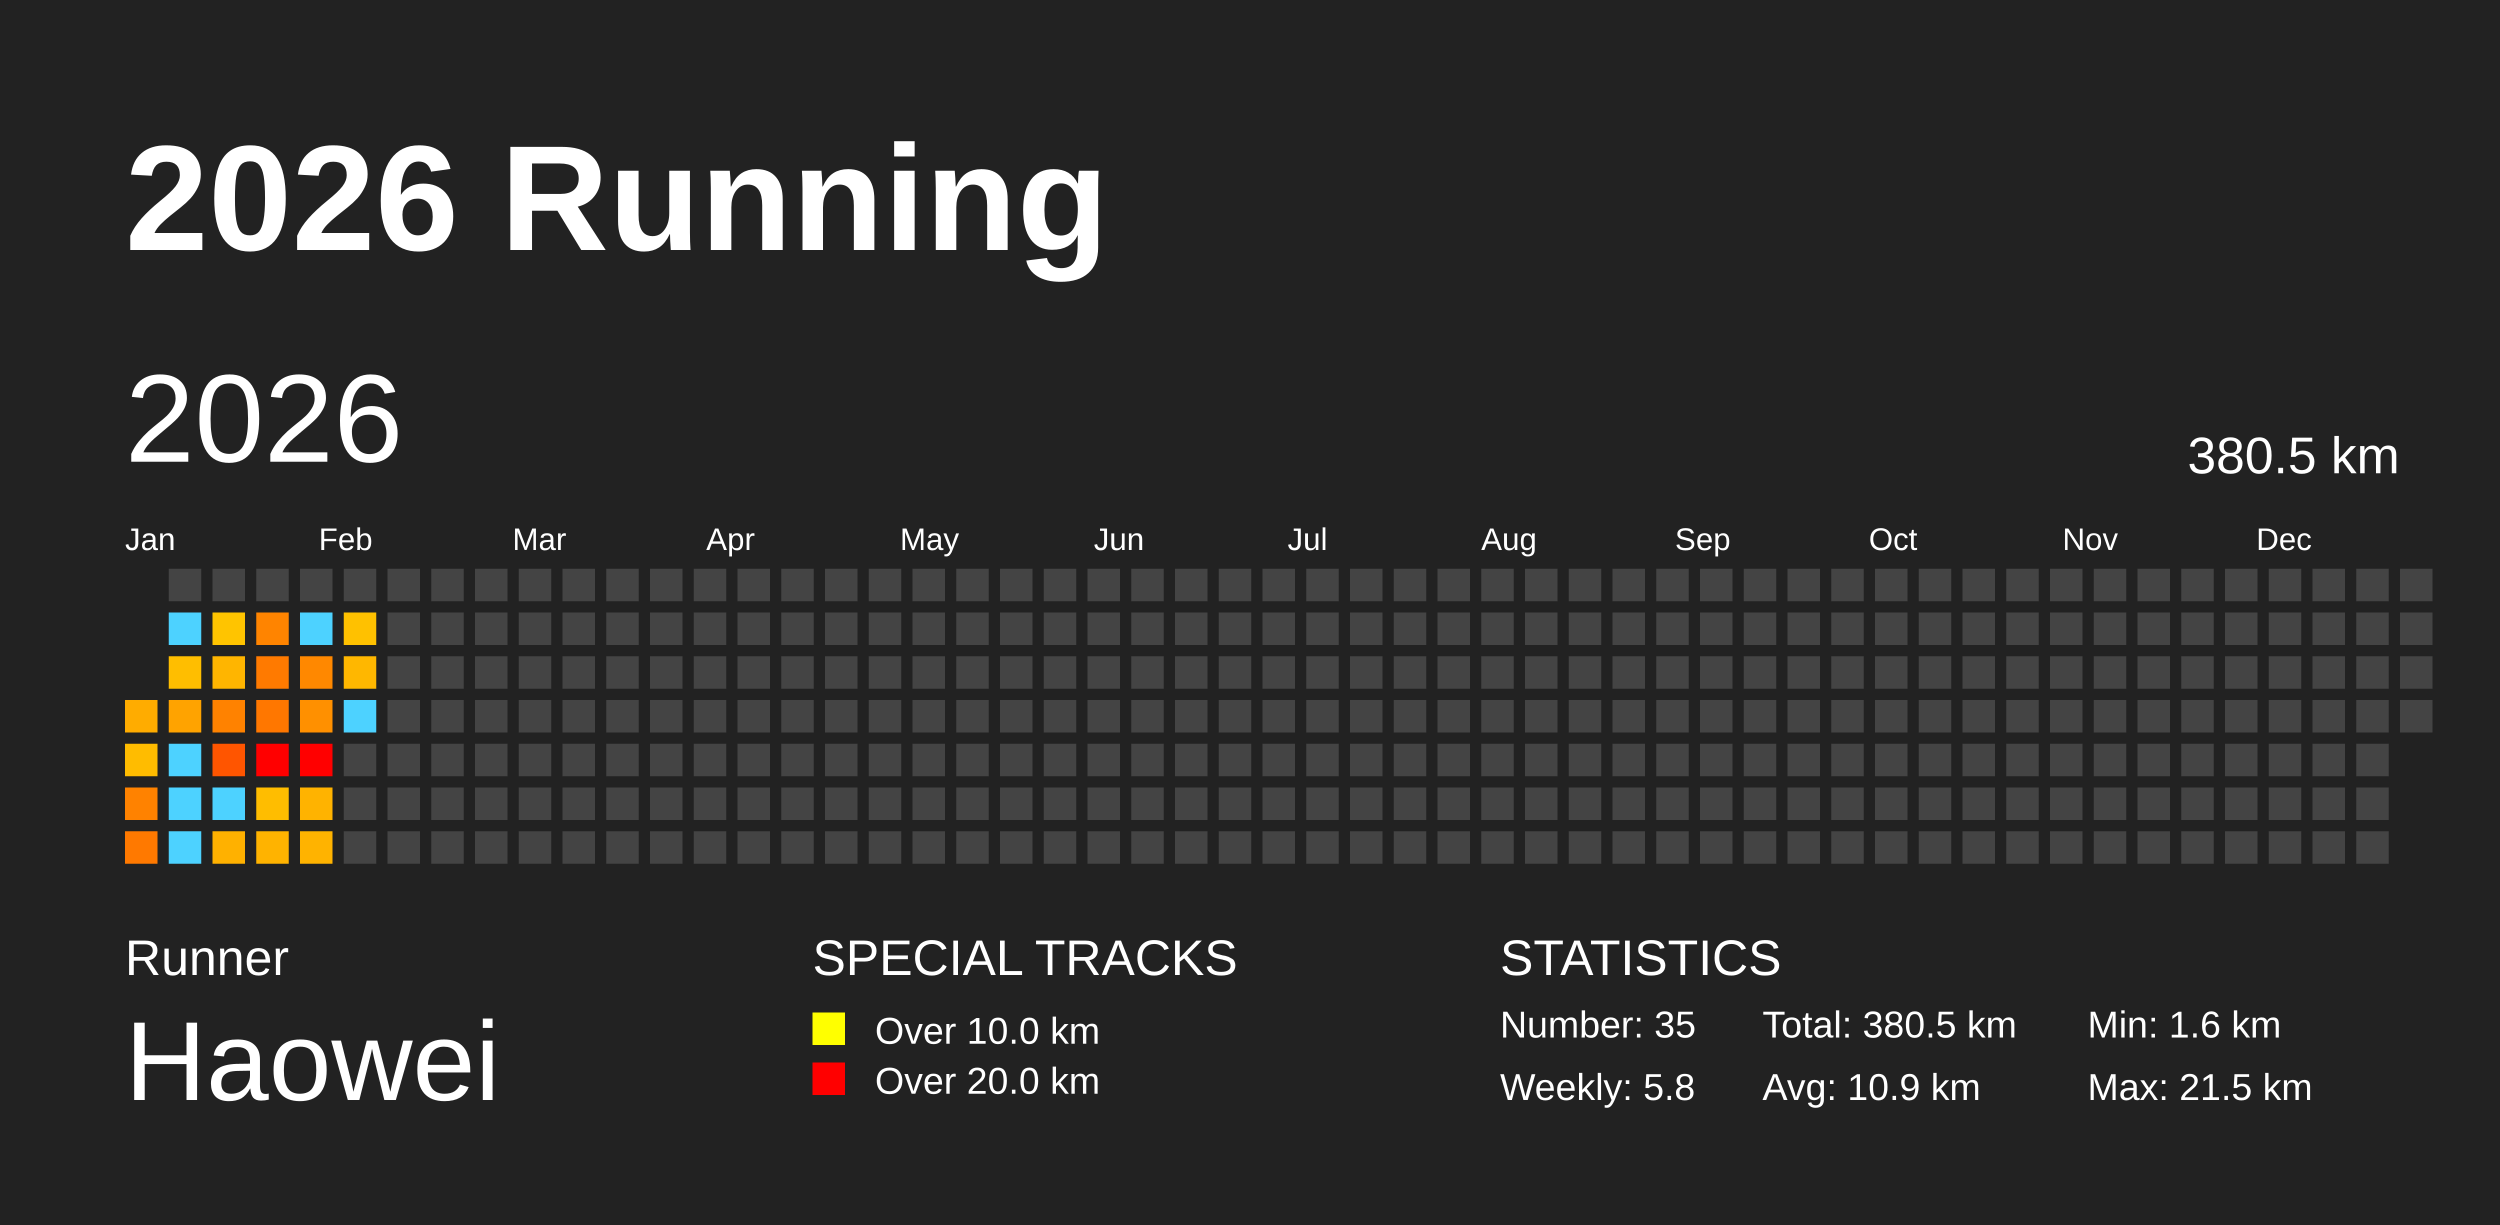
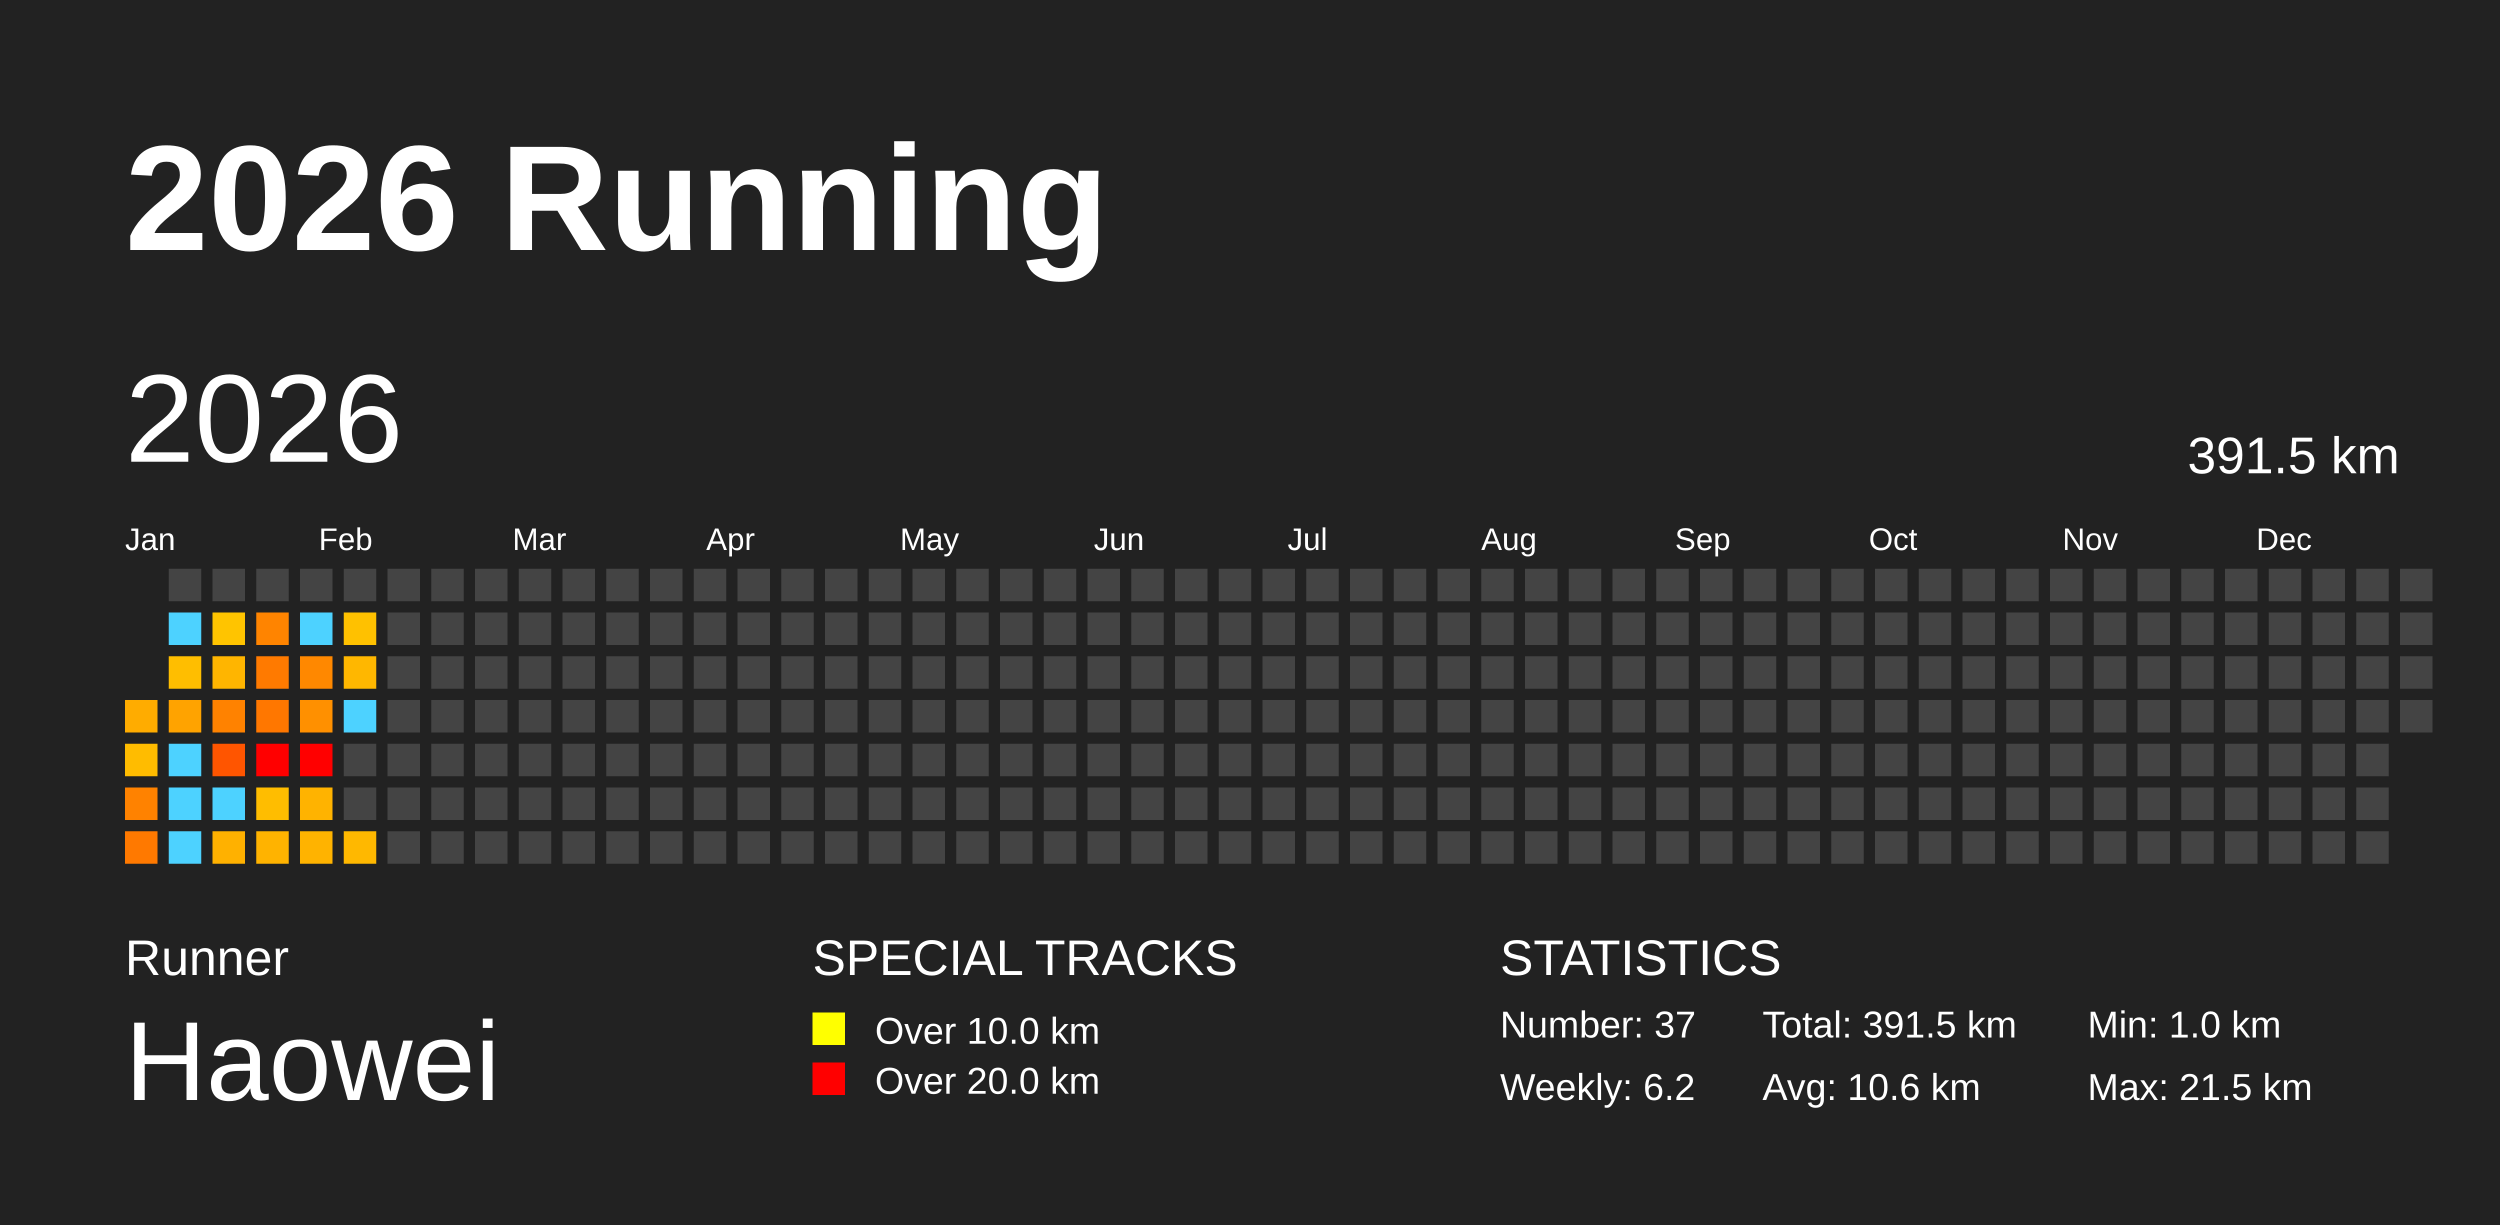
<svg xmlns="http://www.w3.org/2000/svg" baseProfile="full" height="98mm" version="1.1" viewBox="0,0,200,98" width="200mm">
  <defs />
  <rect fill="#222222" height="98" width="200" x="0" y="0" />
  <text fill="#FFFFFF" style="font-size:12px; font-family:Arial; font-weight:bold;" x="10" y="20">2026 Running</text>
  <text fill="#FFFFFF" style="font-size:4px; font-family:Arial" x="10" y="78">Runner</text>
  <text fill="#FFFFFF" style="font-size:9px; font-family:Arial" x="10" y="88">Haowei</text>
  <text fill="#FFFFFF" style="font-size:4px; font-family:Arial" x="65" y="78">SPECIAL TRACKS</text>
  <rect fill="yellow" height="2.6" width="2.6" x="65" y="81" />
  <text fill="#FFFFFF" style="font-size:3px; font-family:Arial" x="70" y="83.5">Over 10.0 km</text>
  <rect fill="red" height="2.6" width="2.6" x="65" y="85" />
  <text fill="#FFFFFF" style="font-size:3px; font-family:Arial" x="70" y="87.5">Over 20.0 km</text>
  <text fill="#FFFFFF" style="font-size:4px; font-family:Arial" x="120" y="78">STATISTICS</text>
-   <text fill="#FFFFFF" style="font-size:3px; font-family:Arial" x="120" y="83">Number: 35</text>
-   <text fill="#FFFFFF" style="font-size:3px; font-family:Arial" x="120" y="88">Weekly: 5.8</text>
-   <text fill="#FFFFFF" style="font-size:3px; font-family:Arial" x="141" y="83">Total: 380.5 km</text>
-   <text fill="#FFFFFF" style="font-size:3px; font-family:Arial" x="141" y="88">Avg: 10.9 km</text>
-   <text fill="#FFFFFF" style="font-size:3px; font-family:Arial" x="167" y="83">Min: 1.6 km</text>
+   <text fill="#FFFFFF" style="font-size:3px; font-family:Arial" x="120" y="83">Number: 37</text>
+   <text fill="#FFFFFF" style="font-size:3px; font-family:Arial" x="120" y="88">Weekly: 6.2</text>
+   <text fill="#FFFFFF" style="font-size:3px; font-family:Arial" x="141" y="83">Total: 391.5 km</text>
+   <text fill="#FFFFFF" style="font-size:3px; font-family:Arial" x="141" y="88">Avg: 10.6 km</text>
+   <text fill="#FFFFFF" style="font-size:3px; font-family:Arial" x="167" y="83">Min: 1.0 km</text>
  <text fill="#FFFFFF" style="font-size:3px; font-family:Arial" x="167" y="88">Max: 21.5 km</text>
  <text dominant-baseline="hanging" fill="#FFFFFF" style="font-size:10.0px; font-family:Arial;" x="10" y="30">2026</text>
-   <text dominant-baseline="hanging" fill="#FFFFFF" style="font-size:4.125px; font-family:Arial;" x="175" y="35">380.5 km</text>
+   <text dominant-baseline="hanging" fill="#FFFFFF" style="font-size:4.125px; font-family:Arial;" x="175" y="35">391.5 km</text>
  <text fill="#FFFFFF" style="font-size:2.5px; font-family:Arial" x="10.0" y="44">Jan</text>
  <text fill="#FFFFFF" style="font-size:2.5px; font-family:Arial" x="25.5" y="44">Feb</text>
  <text fill="#FFFFFF" style="font-size:2.5px; font-family:Arial" x="41.0" y="44">Mar</text>
  <text fill="#FFFFFF" style="font-size:2.5px; font-family:Arial" x="56.5" y="44">Apr</text>
  <text fill="#FFFFFF" style="font-size:2.5px; font-family:Arial" x="72.0" y="44">May</text>
  <text fill="#FFFFFF" style="font-size:2.5px; font-family:Arial" x="87.5" y="44">Jun</text>
  <text fill="#FFFFFF" style="font-size:2.5px; font-family:Arial" x="103.0" y="44">Jul</text>
  <text fill="#FFFFFF" style="font-size:2.5px; font-family:Arial" x="118.5" y="44">Aug</text>
  <text fill="#FFFFFF" style="font-size:2.5px; font-family:Arial" x="134.0" y="44">Sep</text>
  <text fill="#FFFFFF" style="font-size:2.5px; font-family:Arial" x="149.5" y="44">Oct</text>
  <text fill="#FFFFFF" style="font-size:2.5px; font-family:Arial" x="165.0" y="44">Nov</text>
  <text fill="#FFFFFF" style="font-size:2.5px; font-family:Arial" x="180.5" y="44">Dec</text>
  <rect fill="#ffac00" height="2.6" width="2.6" x="10.0" y="56.0" />
  <rect fill="#ffbc00" height="2.6" width="2.6" x="10.0" y="59.5" />
  <rect fill="#ff8200" height="2.6" width="2.6" x="10.0" y="63.0" />
  <rect fill="#ff7900" height="2.6" width="2.6" x="10.0" y="66.5" />
  <rect fill="#444444" height="2.6" width="2.6" x="13.5" y="45.5" />
  <rect fill="#4dd2ff" height="2.6" width="2.6" x="13.5" y="49.0" />
  <rect fill="#ffbe00" height="2.6" width="2.6" x="13.5" y="52.5" />
  <rect fill="#ffa300" height="2.6" width="2.6" x="13.5" y="56.0" />
  <rect fill="#4dd2ff" height="2.6" width="2.6" x="13.5" y="59.5" />
  <rect fill="#4dd2ff" height="2.6" width="2.6" x="13.5" y="63.0" />
  <rect fill="#4dd2ff" height="2.6" width="2.6" x="13.5" y="66.5" />
  <rect fill="#444444" height="2.6" width="2.6" x="17.0" y="45.5" />
  <rect fill="#ffc400" height="2.6" width="2.6" x="17.0" y="49.0" />
  <rect fill="#ffb500" height="2.6" width="2.6" x="17.0" y="52.5" />
  <rect fill="#ff8200" height="2.6" width="2.6" x="17.0" y="56.0" />
  <rect fill="#ff5500" height="2.6" width="2.6" x="17.0" y="59.5" />
  <rect fill="#4dd2ff" height="2.6" width="2.6" x="17.0" y="63.0" />
  <rect fill="#ffb100" height="2.6" width="2.6" x="17.0" y="66.5" />
  <rect fill="#444444" height="2.6" width="2.6" x="20.5" y="45.5" />
  <rect fill="#ff8400" height="2.6" width="2.6" x="20.5" y="49.0" />
  <rect fill="#ff7a00" height="2.6" width="2.6" x="20.5" y="52.5" />
  <rect fill="#ff7700" height="2.6" width="2.6" x="20.5" y="56.0" />
  <rect fill="red" height="2.6" width="2.6" x="20.5" y="59.5" />
  <rect fill="#ffbd00" height="2.6" width="2.6" x="20.5" y="63.0" />
  <rect fill="#ffb300" height="2.6" width="2.6" x="20.5" y="66.5" />
  <rect fill="#444444" height="2.6" width="2.6" x="24.0" y="45.5" />
  <rect fill="#4dd2ff" height="2.6" width="2.6" x="24.0" y="49.0" />
  <rect fill="#ff8800" height="2.6" width="2.6" x="24.0" y="52.5" />
  <rect fill="#ff9000" height="2.6" width="2.6" x="24.0" y="56.0" />
  <rect fill="red" height="2.6" width="2.6" x="24.0" y="59.5" />
  <rect fill="#ffb300" height="2.6" width="2.6" x="24.0" y="63.0" />
  <rect fill="#ffb300" height="2.6" width="2.6" x="24.0" y="66.5" />
  <rect fill="#444444" height="2.6" width="2.6" x="27.5" y="45.5" />
  <rect fill="#ffc100" height="2.6" width="2.6" x="27.5" y="49.0" />
  <rect fill="#ffb700" height="2.6" width="2.6" x="27.5" y="52.5" />
  <rect fill="#4dd2ff" height="2.6" width="2.6" x="27.5" y="56.0" />
  <rect fill="#444444" height="2.6" width="2.6" x="27.5" y="59.5" />
  <rect fill="#444444" height="2.6" width="2.6" x="27.5" y="63.0" />
-   <rect fill="#444444" height="2.6" width="2.6" x="27.5" y="66.5" />
+   <rect fill="#ffb800" height="2.6" width="2.6" x="27.5" y="66.5" />
  <rect fill="#444444" height="2.6" width="2.6" x="31.0" y="45.5" />
  <rect fill="#444444" height="2.6" width="2.6" x="31.0" y="49.0" />
  <rect fill="#444444" height="2.6" width="2.6" x="31.0" y="52.5" />
  <rect fill="#444444" height="2.6" width="2.6" x="31.0" y="56.0" />
  <rect fill="#444444" height="2.6" width="2.6" x="31.0" y="59.5" />
  <rect fill="#444444" height="2.6" width="2.6" x="31.0" y="63.0" />
  <rect fill="#444444" height="2.6" width="2.6" x="31.0" y="66.5" />
  <rect fill="#444444" height="2.6" width="2.6" x="34.5" y="45.5" />
  <rect fill="#444444" height="2.6" width="2.6" x="34.5" y="49.0" />
  <rect fill="#444444" height="2.6" width="2.6" x="34.5" y="52.5" />
  <rect fill="#444444" height="2.6" width="2.6" x="34.5" y="56.0" />
  <rect fill="#444444" height="2.6" width="2.6" x="34.5" y="59.5" />
  <rect fill="#444444" height="2.6" width="2.6" x="34.5" y="63.0" />
  <rect fill="#444444" height="2.6" width="2.6" x="34.5" y="66.5" />
  <rect fill="#444444" height="2.6" width="2.6" x="38.0" y="45.5" />
  <rect fill="#444444" height="2.6" width="2.6" x="38.0" y="49.0" />
  <rect fill="#444444" height="2.6" width="2.6" x="38.0" y="52.5" />
  <rect fill="#444444" height="2.6" width="2.6" x="38.0" y="56.0" />
  <rect fill="#444444" height="2.6" width="2.6" x="38.0" y="59.5" />
  <rect fill="#444444" height="2.6" width="2.6" x="38.0" y="63.0" />
  <rect fill="#444444" height="2.6" width="2.6" x="38.0" y="66.5" />
  <rect fill="#444444" height="2.6" width="2.6" x="41.5" y="45.5" />
  <rect fill="#444444" height="2.6" width="2.6" x="41.5" y="49.0" />
  <rect fill="#444444" height="2.6" width="2.6" x="41.5" y="52.5" />
  <rect fill="#444444" height="2.6" width="2.6" x="41.5" y="56.0" />
  <rect fill="#444444" height="2.6" width="2.6" x="41.5" y="59.5" />
  <rect fill="#444444" height="2.6" width="2.6" x="41.5" y="63.0" />
  <rect fill="#444444" height="2.6" width="2.6" x="41.5" y="66.5" />
  <rect fill="#444444" height="2.6" width="2.6" x="45.0" y="45.5" />
  <rect fill="#444444" height="2.6" width="2.6" x="45.0" y="49.0" />
  <rect fill="#444444" height="2.6" width="2.6" x="45.0" y="52.5" />
  <rect fill="#444444" height="2.6" width="2.6" x="45.0" y="56.0" />
  <rect fill="#444444" height="2.6" width="2.6" x="45.0" y="59.5" />
  <rect fill="#444444" height="2.6" width="2.6" x="45.0" y="63.0" />
  <rect fill="#444444" height="2.6" width="2.6" x="45.0" y="66.5" />
  <rect fill="#444444" height="2.6" width="2.6" x="48.5" y="45.5" />
  <rect fill="#444444" height="2.6" width="2.6" x="48.5" y="49.0" />
  <rect fill="#444444" height="2.6" width="2.6" x="48.5" y="52.5" />
  <rect fill="#444444" height="2.6" width="2.6" x="48.5" y="56.0" />
  <rect fill="#444444" height="2.6" width="2.6" x="48.5" y="59.5" />
  <rect fill="#444444" height="2.6" width="2.6" x="48.5" y="63.0" />
  <rect fill="#444444" height="2.6" width="2.6" x="48.5" y="66.5" />
  <rect fill="#444444" height="2.6" width="2.6" x="52.0" y="45.5" />
  <rect fill="#444444" height="2.6" width="2.6" x="52.0" y="49.0" />
  <rect fill="#444444" height="2.6" width="2.6" x="52.0" y="52.5" />
  <rect fill="#444444" height="2.6" width="2.6" x="52.0" y="56.0" />
  <rect fill="#444444" height="2.6" width="2.6" x="52.0" y="59.5" />
  <rect fill="#444444" height="2.6" width="2.6" x="52.0" y="63.0" />
  <rect fill="#444444" height="2.6" width="2.6" x="52.0" y="66.5" />
  <rect fill="#444444" height="2.6" width="2.6" x="55.5" y="45.5" />
  <rect fill="#444444" height="2.6" width="2.6" x="55.5" y="49.0" />
  <rect fill="#444444" height="2.6" width="2.6" x="55.5" y="52.5" />
  <rect fill="#444444" height="2.6" width="2.6" x="55.5" y="56.0" />
  <rect fill="#444444" height="2.6" width="2.6" x="55.5" y="59.5" />
  <rect fill="#444444" height="2.6" width="2.6" x="55.5" y="63.0" />
  <rect fill="#444444" height="2.6" width="2.6" x="55.5" y="66.5" />
  <rect fill="#444444" height="2.6" width="2.6" x="59.0" y="45.5" />
  <rect fill="#444444" height="2.6" width="2.6" x="59.0" y="49.0" />
  <rect fill="#444444" height="2.6" width="2.6" x="59.0" y="52.5" />
  <rect fill="#444444" height="2.6" width="2.6" x="59.0" y="56.0" />
  <rect fill="#444444" height="2.6" width="2.6" x="59.0" y="59.5" />
  <rect fill="#444444" height="2.6" width="2.6" x="59.0" y="63.0" />
  <rect fill="#444444" height="2.6" width="2.6" x="59.0" y="66.5" />
  <rect fill="#444444" height="2.6" width="2.6" x="62.5" y="45.5" />
  <rect fill="#444444" height="2.6" width="2.6" x="62.5" y="49.0" />
  <rect fill="#444444" height="2.6" width="2.6" x="62.5" y="52.5" />
  <rect fill="#444444" height="2.6" width="2.6" x="62.5" y="56.0" />
  <rect fill="#444444" height="2.6" width="2.6" x="62.5" y="59.5" />
  <rect fill="#444444" height="2.6" width="2.6" x="62.5" y="63.0" />
  <rect fill="#444444" height="2.6" width="2.6" x="62.5" y="66.5" />
  <rect fill="#444444" height="2.6" width="2.6" x="66.0" y="45.5" />
  <rect fill="#444444" height="2.6" width="2.6" x="66.0" y="49.0" />
  <rect fill="#444444" height="2.6" width="2.6" x="66.0" y="52.5" />
  <rect fill="#444444" height="2.6" width="2.6" x="66.0" y="56.0" />
  <rect fill="#444444" height="2.6" width="2.6" x="66.0" y="59.5" />
  <rect fill="#444444" height="2.6" width="2.6" x="66.0" y="63.0" />
  <rect fill="#444444" height="2.6" width="2.6" x="66.0" y="66.5" />
  <rect fill="#444444" height="2.6" width="2.6" x="69.5" y="45.5" />
  <rect fill="#444444" height="2.6" width="2.6" x="69.5" y="49.0" />
  <rect fill="#444444" height="2.6" width="2.6" x="69.5" y="52.5" />
  <rect fill="#444444" height="2.6" width="2.6" x="69.5" y="56.0" />
  <rect fill="#444444" height="2.6" width="2.6" x="69.5" y="59.5" />
  <rect fill="#444444" height="2.6" width="2.6" x="69.5" y="63.0" />
  <rect fill="#444444" height="2.6" width="2.6" x="69.5" y="66.5" />
  <rect fill="#444444" height="2.6" width="2.6" x="73.0" y="45.5" />
  <rect fill="#444444" height="2.6" width="2.6" x="73.0" y="49.0" />
  <rect fill="#444444" height="2.6" width="2.6" x="73.0" y="52.5" />
  <rect fill="#444444" height="2.6" width="2.6" x="73.0" y="56.0" />
  <rect fill="#444444" height="2.6" width="2.6" x="73.0" y="59.5" />
  <rect fill="#444444" height="2.6" width="2.6" x="73.0" y="63.0" />
  <rect fill="#444444" height="2.6" width="2.6" x="73.0" y="66.5" />
  <rect fill="#444444" height="2.6" width="2.6" x="76.5" y="45.5" />
  <rect fill="#444444" height="2.6" width="2.6" x="76.5" y="49.0" />
  <rect fill="#444444" height="2.6" width="2.6" x="76.5" y="52.5" />
  <rect fill="#444444" height="2.6" width="2.6" x="76.5" y="56.0" />
  <rect fill="#444444" height="2.6" width="2.6" x="76.5" y="59.5" />
  <rect fill="#444444" height="2.6" width="2.6" x="76.5" y="63.0" />
  <rect fill="#444444" height="2.6" width="2.6" x="76.5" y="66.5" />
  <rect fill="#444444" height="2.6" width="2.6" x="80.0" y="45.5" />
  <rect fill="#444444" height="2.6" width="2.6" x="80.0" y="49.0" />
  <rect fill="#444444" height="2.6" width="2.6" x="80.0" y="52.5" />
  <rect fill="#444444" height="2.6" width="2.6" x="80.0" y="56.0" />
  <rect fill="#444444" height="2.6" width="2.6" x="80.0" y="59.5" />
  <rect fill="#444444" height="2.6" width="2.6" x="80.0" y="63.0" />
  <rect fill="#444444" height="2.6" width="2.6" x="80.0" y="66.5" />
  <rect fill="#444444" height="2.6" width="2.6" x="83.5" y="45.5" />
  <rect fill="#444444" height="2.6" width="2.6" x="83.5" y="49.0" />
  <rect fill="#444444" height="2.6" width="2.6" x="83.5" y="52.5" />
  <rect fill="#444444" height="2.6" width="2.6" x="83.5" y="56.0" />
  <rect fill="#444444" height="2.6" width="2.6" x="83.5" y="59.5" />
  <rect fill="#444444" height="2.6" width="2.6" x="83.5" y="63.0" />
  <rect fill="#444444" height="2.6" width="2.6" x="83.5" y="66.5" />
  <rect fill="#444444" height="2.6" width="2.6" x="87.0" y="45.5" />
  <rect fill="#444444" height="2.6" width="2.6" x="87.0" y="49.0" />
  <rect fill="#444444" height="2.6" width="2.6" x="87.0" y="52.5" />
  <rect fill="#444444" height="2.6" width="2.6" x="87.0" y="56.0" />
  <rect fill="#444444" height="2.6" width="2.6" x="87.0" y="59.5" />
  <rect fill="#444444" height="2.6" width="2.6" x="87.0" y="63.0" />
  <rect fill="#444444" height="2.6" width="2.6" x="87.0" y="66.5" />
  <rect fill="#444444" height="2.6" width="2.6" x="90.5" y="45.5" />
  <rect fill="#444444" height="2.6" width="2.6" x="90.5" y="49.0" />
  <rect fill="#444444" height="2.6" width="2.6" x="90.5" y="52.5" />
  <rect fill="#444444" height="2.6" width="2.6" x="90.5" y="56.0" />
  <rect fill="#444444" height="2.6" width="2.6" x="90.5" y="59.5" />
  <rect fill="#444444" height="2.6" width="2.6" x="90.5" y="63.0" />
  <rect fill="#444444" height="2.6" width="2.6" x="90.5" y="66.5" />
  <rect fill="#444444" height="2.6" width="2.6" x="94.0" y="45.5" />
  <rect fill="#444444" height="2.6" width="2.6" x="94.0" y="49.0" />
  <rect fill="#444444" height="2.6" width="2.6" x="94.0" y="52.5" />
  <rect fill="#444444" height="2.6" width="2.6" x="94.0" y="56.0" />
  <rect fill="#444444" height="2.6" width="2.6" x="94.0" y="59.5" />
  <rect fill="#444444" height="2.6" width="2.6" x="94.0" y="63.0" />
  <rect fill="#444444" height="2.6" width="2.6" x="94.0" y="66.5" />
  <rect fill="#444444" height="2.6" width="2.6" x="97.5" y="45.5" />
  <rect fill="#444444" height="2.6" width="2.6" x="97.5" y="49.0" />
  <rect fill="#444444" height="2.6" width="2.6" x="97.5" y="52.5" />
  <rect fill="#444444" height="2.6" width="2.6" x="97.5" y="56.0" />
  <rect fill="#444444" height="2.6" width="2.6" x="97.5" y="59.5" />
  <rect fill="#444444" height="2.6" width="2.6" x="97.5" y="63.0" />
  <rect fill="#444444" height="2.6" width="2.6" x="97.5" y="66.5" />
  <rect fill="#444444" height="2.6" width="2.6" x="101.0" y="45.5" />
  <rect fill="#444444" height="2.6" width="2.6" x="101.0" y="49.0" />
  <rect fill="#444444" height="2.6" width="2.6" x="101.0" y="52.5" />
  <rect fill="#444444" height="2.6" width="2.6" x="101.0" y="56.0" />
  <rect fill="#444444" height="2.6" width="2.6" x="101.0" y="59.5" />
  <rect fill="#444444" height="2.6" width="2.6" x="101.0" y="63.0" />
  <rect fill="#444444" height="2.6" width="2.6" x="101.0" y="66.5" />
  <rect fill="#444444" height="2.6" width="2.6" x="104.5" y="45.5" />
  <rect fill="#444444" height="2.6" width="2.6" x="104.5" y="49.0" />
  <rect fill="#444444" height="2.6" width="2.6" x="104.5" y="52.5" />
  <rect fill="#444444" height="2.6" width="2.6" x="104.5" y="56.0" />
  <rect fill="#444444" height="2.6" width="2.6" x="104.5" y="59.5" />
  <rect fill="#444444" height="2.6" width="2.6" x="104.5" y="63.0" />
  <rect fill="#444444" height="2.6" width="2.6" x="104.5" y="66.5" />
  <rect fill="#444444" height="2.6" width="2.6" x="108.0" y="45.5" />
  <rect fill="#444444" height="2.6" width="2.6" x="108.0" y="49.0" />
  <rect fill="#444444" height="2.6" width="2.6" x="108.0" y="52.5" />
  <rect fill="#444444" height="2.6" width="2.6" x="108.0" y="56.0" />
  <rect fill="#444444" height="2.6" width="2.6" x="108.0" y="59.5" />
  <rect fill="#444444" height="2.6" width="2.6" x="108.0" y="63.0" />
  <rect fill="#444444" height="2.6" width="2.6" x="108.0" y="66.5" />
  <rect fill="#444444" height="2.6" width="2.6" x="111.5" y="45.5" />
  <rect fill="#444444" height="2.6" width="2.6" x="111.5" y="49.0" />
  <rect fill="#444444" height="2.6" width="2.6" x="111.5" y="52.5" />
  <rect fill="#444444" height="2.6" width="2.6" x="111.5" y="56.0" />
  <rect fill="#444444" height="2.6" width="2.6" x="111.5" y="59.5" />
  <rect fill="#444444" height="2.6" width="2.6" x="111.5" y="63.0" />
  <rect fill="#444444" height="2.6" width="2.6" x="111.5" y="66.5" />
  <rect fill="#444444" height="2.6" width="2.6" x="115.0" y="45.5" />
  <rect fill="#444444" height="2.6" width="2.6" x="115.0" y="49.0" />
  <rect fill="#444444" height="2.6" width="2.6" x="115.0" y="52.5" />
  <rect fill="#444444" height="2.6" width="2.6" x="115.0" y="56.0" />
  <rect fill="#444444" height="2.6" width="2.6" x="115.0" y="59.5" />
  <rect fill="#444444" height="2.6" width="2.6" x="115.0" y="63.0" />
  <rect fill="#444444" height="2.6" width="2.6" x="115.0" y="66.5" />
  <rect fill="#444444" height="2.6" width="2.6" x="118.5" y="45.5" />
  <rect fill="#444444" height="2.6" width="2.6" x="118.5" y="49.0" />
  <rect fill="#444444" height="2.6" width="2.6" x="118.5" y="52.5" />
  <rect fill="#444444" height="2.6" width="2.6" x="118.5" y="56.0" />
  <rect fill="#444444" height="2.6" width="2.6" x="118.5" y="59.5" />
  <rect fill="#444444" height="2.6" width="2.6" x="118.5" y="63.0" />
  <rect fill="#444444" height="2.6" width="2.6" x="118.5" y="66.5" />
  <rect fill="#444444" height="2.6" width="2.6" x="122.0" y="45.5" />
  <rect fill="#444444" height="2.6" width="2.6" x="122.0" y="49.0" />
  <rect fill="#444444" height="2.6" width="2.6" x="122.0" y="52.5" />
  <rect fill="#444444" height="2.6" width="2.6" x="122.0" y="56.0" />
  <rect fill="#444444" height="2.6" width="2.6" x="122.0" y="59.5" />
  <rect fill="#444444" height="2.6" width="2.6" x="122.0" y="63.0" />
  <rect fill="#444444" height="2.6" width="2.6" x="122.0" y="66.5" />
  <rect fill="#444444" height="2.6" width="2.6" x="125.5" y="45.5" />
  <rect fill="#444444" height="2.6" width="2.6" x="125.5" y="49.0" />
  <rect fill="#444444" height="2.6" width="2.6" x="125.5" y="52.5" />
  <rect fill="#444444" height="2.6" width="2.6" x="125.5" y="56.0" />
  <rect fill="#444444" height="2.6" width="2.6" x="125.5" y="59.5" />
  <rect fill="#444444" height="2.6" width="2.6" x="125.5" y="63.0" />
  <rect fill="#444444" height="2.6" width="2.6" x="125.5" y="66.5" />
  <rect fill="#444444" height="2.6" width="2.6" x="129.0" y="45.5" />
  <rect fill="#444444" height="2.6" width="2.6" x="129.0" y="49.0" />
  <rect fill="#444444" height="2.6" width="2.6" x="129.0" y="52.5" />
  <rect fill="#444444" height="2.6" width="2.6" x="129.0" y="56.0" />
  <rect fill="#444444" height="2.6" width="2.6" x="129.0" y="59.5" />
  <rect fill="#444444" height="2.6" width="2.6" x="129.0" y="63.0" />
  <rect fill="#444444" height="2.6" width="2.6" x="129.0" y="66.5" />
  <rect fill="#444444" height="2.6" width="2.6" x="132.5" y="45.5" />
  <rect fill="#444444" height="2.6" width="2.6" x="132.5" y="49.0" />
  <rect fill="#444444" height="2.6" width="2.6" x="132.5" y="52.5" />
  <rect fill="#444444" height="2.6" width="2.6" x="132.5" y="56.0" />
  <rect fill="#444444" height="2.6" width="2.6" x="132.5" y="59.5" />
  <rect fill="#444444" height="2.6" width="2.6" x="132.5" y="63.0" />
  <rect fill="#444444" height="2.6" width="2.6" x="132.5" y="66.5" />
  <rect fill="#444444" height="2.6" width="2.6" x="136.0" y="45.5" />
  <rect fill="#444444" height="2.6" width="2.6" x="136.0" y="49.0" />
  <rect fill="#444444" height="2.6" width="2.6" x="136.0" y="52.5" />
  <rect fill="#444444" height="2.6" width="2.6" x="136.0" y="56.0" />
  <rect fill="#444444" height="2.6" width="2.6" x="136.0" y="59.5" />
  <rect fill="#444444" height="2.6" width="2.6" x="136.0" y="63.0" />
  <rect fill="#444444" height="2.6" width="2.6" x="136.0" y="66.5" />
  <rect fill="#444444" height="2.6" width="2.6" x="139.5" y="45.5" />
  <rect fill="#444444" height="2.6" width="2.6" x="139.5" y="49.0" />
  <rect fill="#444444" height="2.6" width="2.6" x="139.5" y="52.5" />
  <rect fill="#444444" height="2.6" width="2.6" x="139.5" y="56.0" />
  <rect fill="#444444" height="2.6" width="2.6" x="139.5" y="59.5" />
  <rect fill="#444444" height="2.6" width="2.6" x="139.5" y="63.0" />
  <rect fill="#444444" height="2.6" width="2.6" x="139.5" y="66.5" />
  <rect fill="#444444" height="2.6" width="2.6" x="143.0" y="45.5" />
  <rect fill="#444444" height="2.6" width="2.6" x="143.0" y="49.0" />
  <rect fill="#444444" height="2.6" width="2.6" x="143.0" y="52.5" />
  <rect fill="#444444" height="2.6" width="2.6" x="143.0" y="56.0" />
  <rect fill="#444444" height="2.6" width="2.6" x="143.0" y="59.5" />
  <rect fill="#444444" height="2.6" width="2.6" x="143.0" y="63.0" />
  <rect fill="#444444" height="2.6" width="2.6" x="143.0" y="66.5" />
  <rect fill="#444444" height="2.6" width="2.6" x="146.5" y="45.5" />
  <rect fill="#444444" height="2.6" width="2.6" x="146.5" y="49.0" />
  <rect fill="#444444" height="2.6" width="2.6" x="146.5" y="52.5" />
  <rect fill="#444444" height="2.6" width="2.6" x="146.5" y="56.0" />
  <rect fill="#444444" height="2.6" width="2.6" x="146.5" y="59.5" />
  <rect fill="#444444" height="2.6" width="2.6" x="146.5" y="63.0" />
  <rect fill="#444444" height="2.6" width="2.6" x="146.5" y="66.5" />
  <rect fill="#444444" height="2.6" width="2.6" x="150.0" y="45.5" />
  <rect fill="#444444" height="2.6" width="2.6" x="150.0" y="49.0" />
  <rect fill="#444444" height="2.6" width="2.6" x="150.0" y="52.5" />
  <rect fill="#444444" height="2.6" width="2.6" x="150.0" y="56.0" />
  <rect fill="#444444" height="2.6" width="2.6" x="150.0" y="59.5" />
  <rect fill="#444444" height="2.6" width="2.6" x="150.0" y="63.0" />
  <rect fill="#444444" height="2.6" width="2.6" x="150.0" y="66.5" />
  <rect fill="#444444" height="2.6" width="2.6" x="153.5" y="45.5" />
  <rect fill="#444444" height="2.6" width="2.6" x="153.5" y="49.0" />
  <rect fill="#444444" height="2.6" width="2.6" x="153.5" y="52.5" />
  <rect fill="#444444" height="2.6" width="2.6" x="153.5" y="56.0" />
  <rect fill="#444444" height="2.6" width="2.6" x="153.5" y="59.5" />
  <rect fill="#444444" height="2.6" width="2.6" x="153.5" y="63.0" />
  <rect fill="#444444" height="2.6" width="2.6" x="153.5" y="66.5" />
  <rect fill="#444444" height="2.6" width="2.6" x="157.0" y="45.5" />
  <rect fill="#444444" height="2.6" width="2.6" x="157.0" y="49.0" />
  <rect fill="#444444" height="2.6" width="2.6" x="157.0" y="52.5" />
  <rect fill="#444444" height="2.6" width="2.6" x="157.0" y="56.0" />
  <rect fill="#444444" height="2.6" width="2.6" x="157.0" y="59.5" />
  <rect fill="#444444" height="2.6" width="2.6" x="157.0" y="63.0" />
  <rect fill="#444444" height="2.6" width="2.6" x="157.0" y="66.5" />
  <rect fill="#444444" height="2.6" width="2.6" x="160.5" y="45.5" />
  <rect fill="#444444" height="2.6" width="2.6" x="160.5" y="49.0" />
  <rect fill="#444444" height="2.6" width="2.6" x="160.5" y="52.5" />
  <rect fill="#444444" height="2.6" width="2.6" x="160.5" y="56.0" />
  <rect fill="#444444" height="2.6" width="2.6" x="160.5" y="59.5" />
  <rect fill="#444444" height="2.6" width="2.6" x="160.5" y="63.0" />
  <rect fill="#444444" height="2.6" width="2.6" x="160.5" y="66.5" />
  <rect fill="#444444" height="2.6" width="2.6" x="164.0" y="45.5" />
  <rect fill="#444444" height="2.6" width="2.6" x="164.0" y="49.0" />
  <rect fill="#444444" height="2.6" width="2.6" x="164.0" y="52.5" />
  <rect fill="#444444" height="2.6" width="2.6" x="164.0" y="56.0" />
  <rect fill="#444444" height="2.6" width="2.6" x="164.0" y="59.5" />
  <rect fill="#444444" height="2.6" width="2.6" x="164.0" y="63.0" />
  <rect fill="#444444" height="2.6" width="2.6" x="164.0" y="66.5" />
  <rect fill="#444444" height="2.6" width="2.6" x="167.5" y="45.5" />
  <rect fill="#444444" height="2.6" width="2.6" x="167.5" y="49.0" />
  <rect fill="#444444" height="2.6" width="2.6" x="167.5" y="52.5" />
  <rect fill="#444444" height="2.6" width="2.6" x="167.5" y="56.0" />
  <rect fill="#444444" height="2.6" width="2.6" x="167.5" y="59.5" />
  <rect fill="#444444" height="2.6" width="2.6" x="167.5" y="63.0" />
  <rect fill="#444444" height="2.6" width="2.6" x="167.5" y="66.5" />
  <rect fill="#444444" height="2.6" width="2.6" x="171.0" y="45.5" />
  <rect fill="#444444" height="2.6" width="2.6" x="171.0" y="49.0" />
  <rect fill="#444444" height="2.6" width="2.6" x="171.0" y="52.5" />
  <rect fill="#444444" height="2.6" width="2.6" x="171.0" y="56.0" />
  <rect fill="#444444" height="2.6" width="2.6" x="171.0" y="59.5" />
  <rect fill="#444444" height="2.6" width="2.6" x="171.0" y="63.0" />
  <rect fill="#444444" height="2.6" width="2.6" x="171.0" y="66.5" />
  <rect fill="#444444" height="2.6" width="2.6" x="174.5" y="45.5" />
  <rect fill="#444444" height="2.6" width="2.6" x="174.5" y="49.0" />
  <rect fill="#444444" height="2.6" width="2.6" x="174.5" y="52.5" />
  <rect fill="#444444" height="2.6" width="2.6" x="174.5" y="56.0" />
  <rect fill="#444444" height="2.6" width="2.6" x="174.5" y="59.5" />
  <rect fill="#444444" height="2.6" width="2.6" x="174.5" y="63.0" />
  <rect fill="#444444" height="2.6" width="2.6" x="174.5" y="66.5" />
  <rect fill="#444444" height="2.6" width="2.6" x="178.0" y="45.5" />
  <rect fill="#444444" height="2.6" width="2.6" x="178.0" y="49.0" />
  <rect fill="#444444" height="2.6" width="2.6" x="178.0" y="52.5" />
  <rect fill="#444444" height="2.6" width="2.6" x="178.0" y="56.0" />
  <rect fill="#444444" height="2.6" width="2.6" x="178.0" y="59.5" />
  <rect fill="#444444" height="2.6" width="2.6" x="178.0" y="63.0" />
  <rect fill="#444444" height="2.6" width="2.6" x="178.0" y="66.5" />
  <rect fill="#444444" height="2.6" width="2.6" x="181.5" y="45.5" />
  <rect fill="#444444" height="2.6" width="2.6" x="181.5" y="49.0" />
  <rect fill="#444444" height="2.6" width="2.6" x="181.5" y="52.5" />
  <rect fill="#444444" height="2.6" width="2.6" x="181.5" y="56.0" />
  <rect fill="#444444" height="2.6" width="2.6" x="181.5" y="59.5" />
  <rect fill="#444444" height="2.6" width="2.6" x="181.5" y="63.0" />
  <rect fill="#444444" height="2.6" width="2.6" x="181.5" y="66.5" />
  <rect fill="#444444" height="2.6" width="2.6" x="185.0" y="45.5" />
  <rect fill="#444444" height="2.6" width="2.6" x="185.0" y="49.0" />
  <rect fill="#444444" height="2.6" width="2.6" x="185.0" y="52.5" />
  <rect fill="#444444" height="2.6" width="2.6" x="185.0" y="56.0" />
  <rect fill="#444444" height="2.6" width="2.6" x="185.0" y="59.5" />
  <rect fill="#444444" height="2.6" width="2.6" x="185.0" y="63.0" />
  <rect fill="#444444" height="2.6" width="2.6" x="185.0" y="66.5" />
  <rect fill="#444444" height="2.6" width="2.6" x="188.5" y="45.5" />
  <rect fill="#444444" height="2.6" width="2.6" x="188.5" y="49.0" />
  <rect fill="#444444" height="2.6" width="2.6" x="188.5" y="52.5" />
  <rect fill="#444444" height="2.6" width="2.6" x="188.5" y="56.0" />
  <rect fill="#444444" height="2.6" width="2.6" x="188.5" y="59.5" />
  <rect fill="#444444" height="2.6" width="2.6" x="188.5" y="63.0" />
  <rect fill="#444444" height="2.6" width="2.6" x="188.5" y="66.5" />
  <rect fill="#444444" height="2.6" width="2.6" x="192.0" y="45.5" />
  <rect fill="#444444" height="2.6" width="2.6" x="192.0" y="49.0" />
  <rect fill="#444444" height="2.6" width="2.6" x="192.0" y="52.5" />
  <rect fill="#444444" height="2.6" width="2.6" x="192.0" y="56.0" />
</svg>
